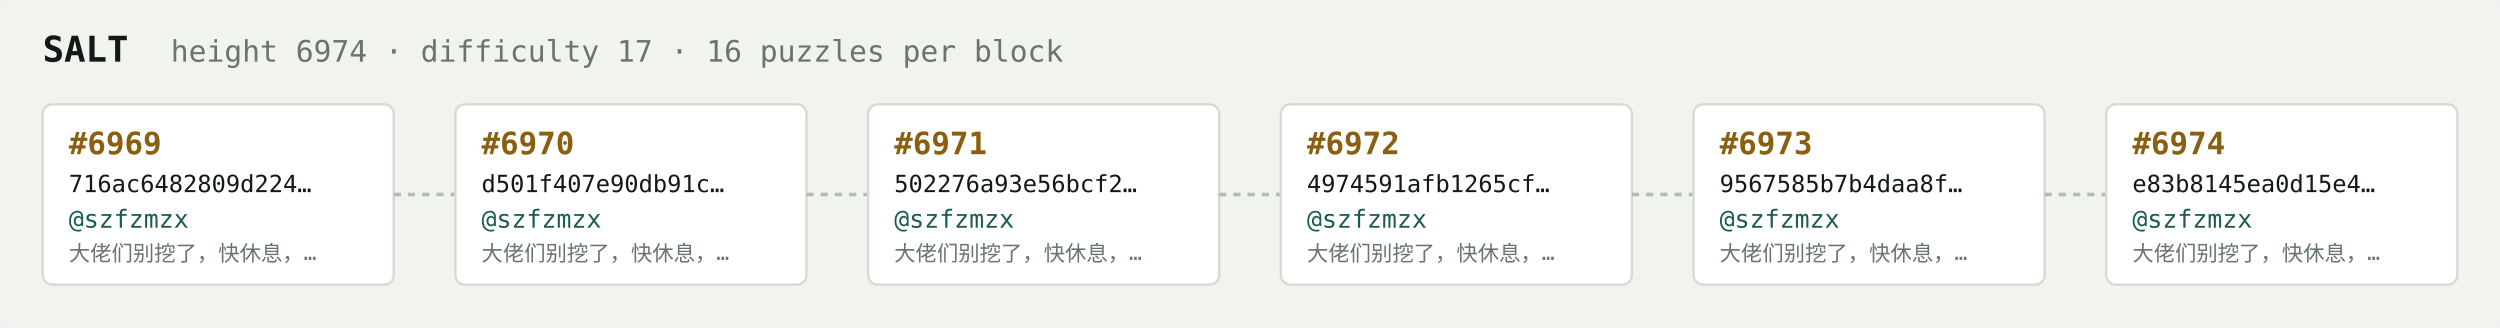
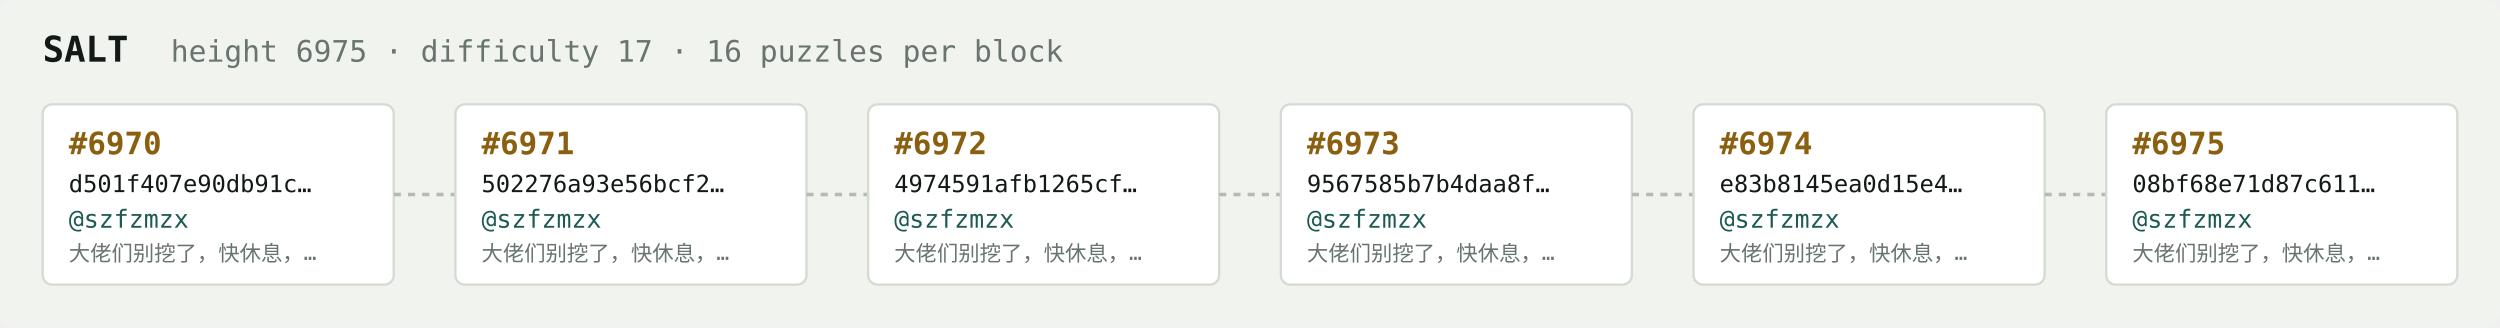
<svg xmlns="http://www.w3.org/2000/svg" width="1054" height="138" viewBox="0 0 1054 138" font-family="ui-monospace,SFMono-Regular,Menlo,monospace">
  <rect fill="#f1f3ef" width="1054" height="138" rx="6" />
  <text x="18" y="26" fill="#121916" font-size="15" font-weight="700">SALT</text>
-   <text x="72" y="26" fill="#68746e" font-size="12.5">height 6974 · difficulty 17 · 16 puzzles per block</text>
+   <text x="72" y="26" fill="#68746e" font-size="12.5">height 6975 · difficulty 17 · 16 puzzles per block</text>
  <rect x="18" y="44" width="148" height="76" rx="4" fill="#ffffff" stroke="#d5dbd2" stroke-width="1" />
-   <text x="29" y="65" fill="#8a5f10" font-size="13" font-weight="700">#6969</text>
-   <text x="29" y="81" fill="#121916" font-size="10">716ac6482809d224…</text>
+   <text x="29" y="65" fill="#8a5f10" font-size="13" font-weight="700">#6970</text>
+   <text x="29" y="81" fill="#121916" font-size="10">d501f407e90db91c…</text>
  <text x="29" y="96" fill="#1c5b52" font-size="10.5">@szfzmzx</text>
  <text x="29" y="110" fill="#68746e" font-size="9">大佬们别挖了，快休息，…</text>
  <line x1="166" y1="82.0" x2="192" y2="82.0" stroke="#b3bcb4" stroke-width="1.5" stroke-dasharray="3 3" />
  <rect x="192" y="44" width="148" height="76" rx="4" fill="#ffffff" stroke="#d5dbd2" stroke-width="1" />
-   <text x="203" y="65" fill="#8a5f10" font-size="13" font-weight="700">#6970</text>
-   <text x="203" y="81" fill="#121916" font-size="10">d501f407e90db91c…</text>
+   <text x="203" y="65" fill="#8a5f10" font-size="13" font-weight="700">#6971</text>
+   <text x="203" y="81" fill="#121916" font-size="10">502276a93e56bcf2…</text>
  <text x="203" y="96" fill="#1c5b52" font-size="10.5">@szfzmzx</text>
  <text x="203" y="110" fill="#68746e" font-size="9">大佬们别挖了，快休息，…</text>
  <line x1="340" y1="82.0" x2="366" y2="82.0" stroke="#b3bcb4" stroke-width="1.5" stroke-dasharray="3 3" />
  <rect x="366" y="44" width="148" height="76" rx="4" fill="#ffffff" stroke="#d5dbd2" stroke-width="1" />
-   <text x="377" y="65" fill="#8a5f10" font-size="13" font-weight="700">#6971</text>
-   <text x="377" y="81" fill="#121916" font-size="10">502276a93e56bcf2…</text>
+   <text x="377" y="65" fill="#8a5f10" font-size="13" font-weight="700">#6972</text>
+   <text x="377" y="81" fill="#121916" font-size="10">4974591afb1265cf…</text>
  <text x="377" y="96" fill="#1c5b52" font-size="10.5">@szfzmzx</text>
  <text x="377" y="110" fill="#68746e" font-size="9">大佬们别挖了，快休息，…</text>
  <line x1="514" y1="82.0" x2="540" y2="82.0" stroke="#b3bcb4" stroke-width="1.5" stroke-dasharray="3 3" />
  <rect x="540" y="44" width="148" height="76" rx="4" fill="#ffffff" stroke="#d5dbd2" stroke-width="1" />
-   <text x="551" y="65" fill="#8a5f10" font-size="13" font-weight="700">#6972</text>
-   <text x="551" y="81" fill="#121916" font-size="10">4974591afb1265cf…</text>
+   <text x="551" y="65" fill="#8a5f10" font-size="13" font-weight="700">#6973</text>
+   <text x="551" y="81" fill="#121916" font-size="10">9567585b7b4daa8f…</text>
  <text x="551" y="96" fill="#1c5b52" font-size="10.5">@szfzmzx</text>
  <text x="551" y="110" fill="#68746e" font-size="9">大佬们别挖了，快休息，…</text>
  <line x1="688" y1="82.0" x2="714" y2="82.0" stroke="#b3bcb4" stroke-width="1.5" stroke-dasharray="3 3" />
  <rect x="714" y="44" width="148" height="76" rx="4" fill="#ffffff" stroke="#d5dbd2" stroke-width="1" />
-   <text x="725" y="65" fill="#8a5f10" font-size="13" font-weight="700">#6973</text>
-   <text x="725" y="81" fill="#121916" font-size="10">9567585b7b4daa8f…</text>
+   <text x="725" y="65" fill="#8a5f10" font-size="13" font-weight="700">#6974</text>
+   <text x="725" y="81" fill="#121916" font-size="10">e83b8145ea0d15e4…</text>
  <text x="725" y="96" fill="#1c5b52" font-size="10.5">@szfzmzx</text>
  <text x="725" y="110" fill="#68746e" font-size="9">大佬们别挖了，快休息，…</text>
  <line x1="862" y1="82.0" x2="888" y2="82.0" stroke="#b3bcb4" stroke-width="1.5" stroke-dasharray="3 3" />
  <rect x="888" y="44" width="148" height="76" rx="4" fill="#ffffff" stroke="#d5dbd2" stroke-width="1" />
-   <text x="899" y="65" fill="#8a5f10" font-size="13" font-weight="700">#6974</text>
-   <text x="899" y="81" fill="#121916" font-size="10">e83b8145ea0d15e4…</text>
+   <text x="899" y="65" fill="#8a5f10" font-size="13" font-weight="700">#6975</text>
+   <text x="899" y="81" fill="#121916" font-size="10">08bf68e71d87c611…</text>
  <text x="899" y="96" fill="#1c5b52" font-size="10.5">@szfzmzx</text>
  <text x="899" y="110" fill="#68746e" font-size="9">大佬们别挖了，快休息，…</text>
</svg>
